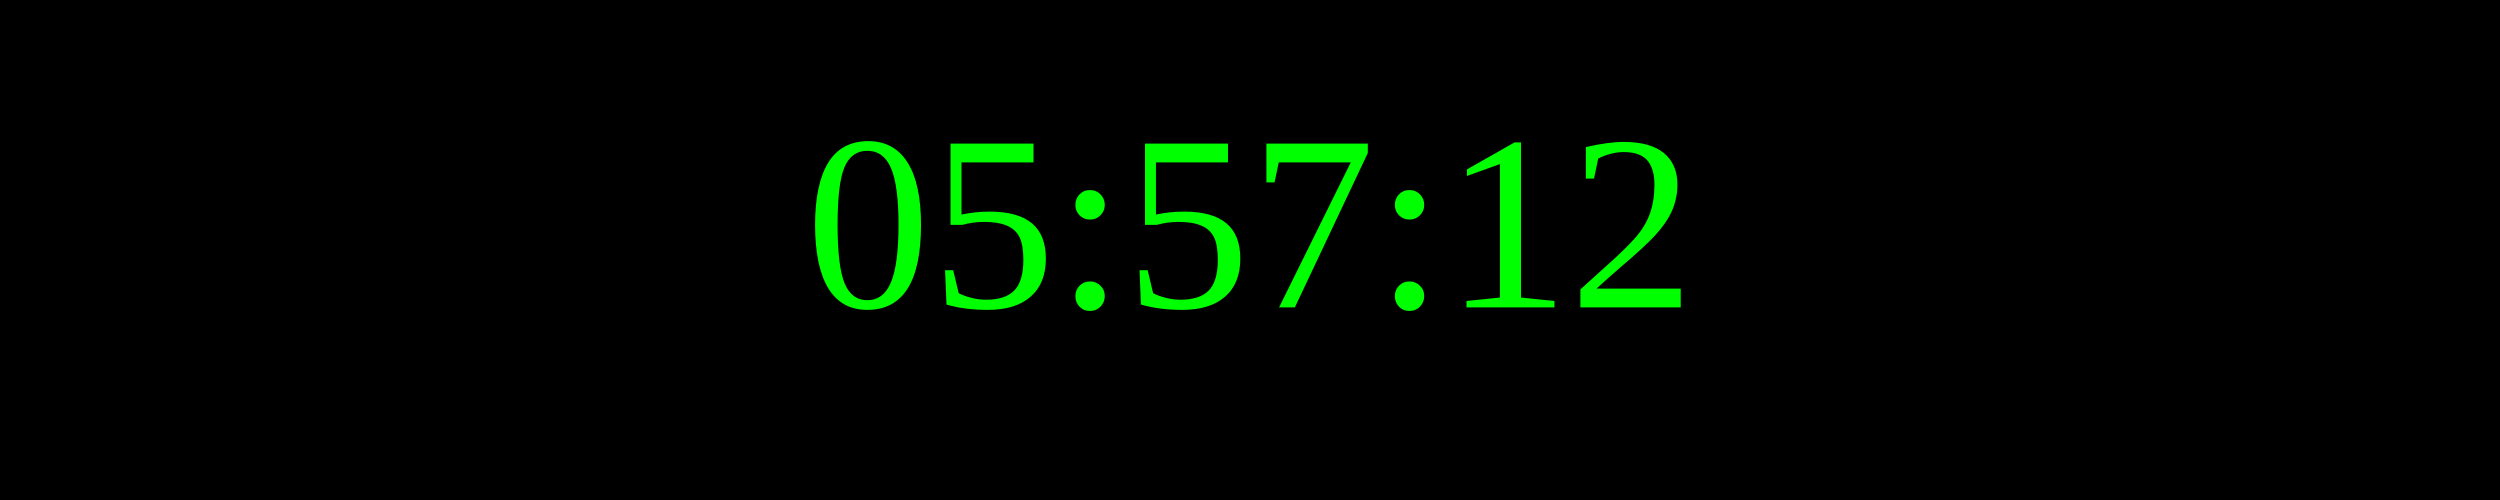
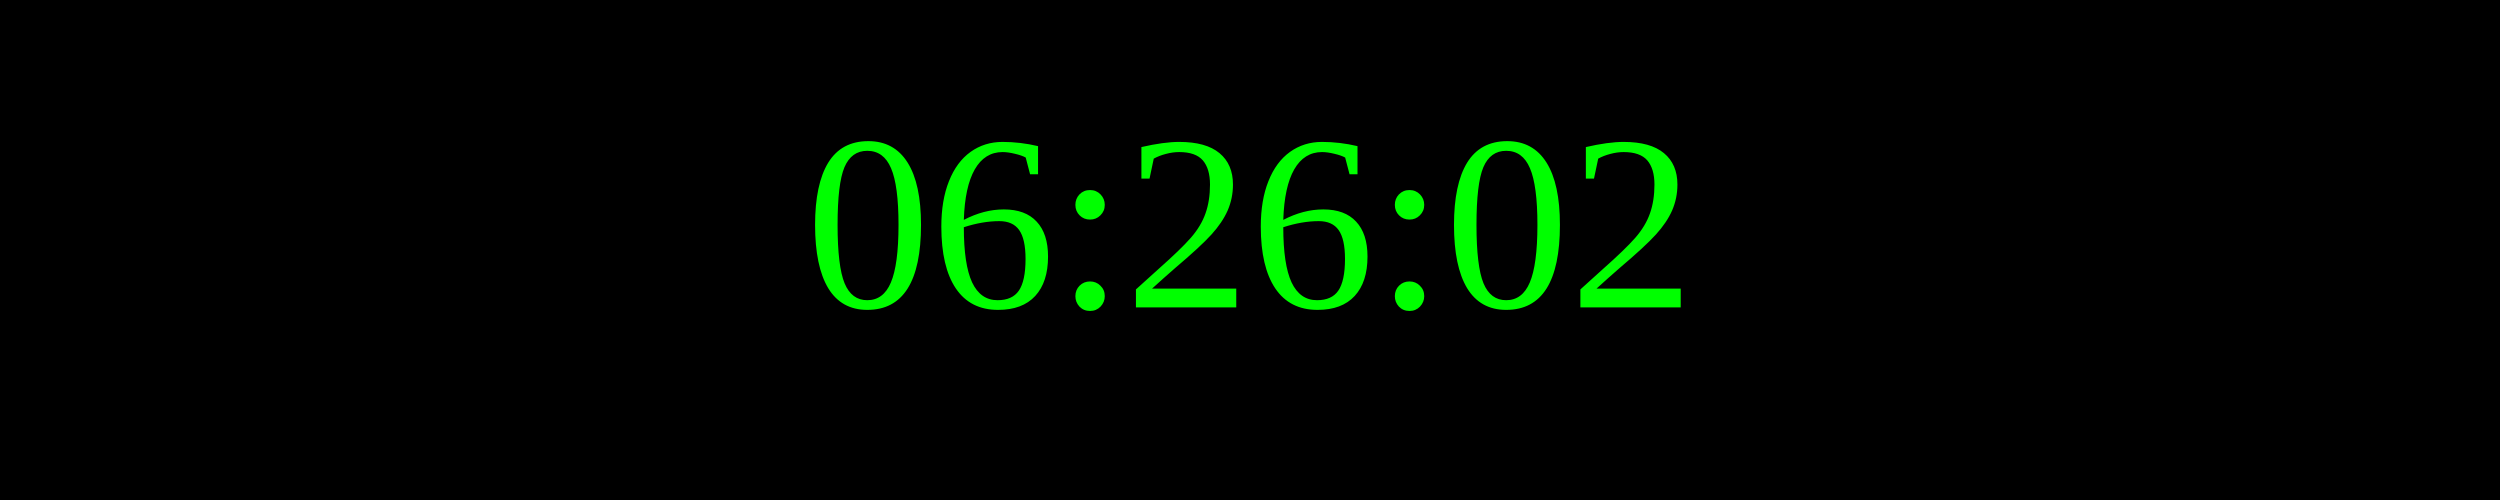
<svg xmlns="http://www.w3.org/2000/svg" width="250" height="50">
  <rect width="100%" height="100%" fill="black" />
  <text x="50%" y="50%" font-size="25" fill="lime" text-anchor="middle" dominant-baseline="middle">
- 05:57:12
+ 06:26:02
</text>
</svg>
